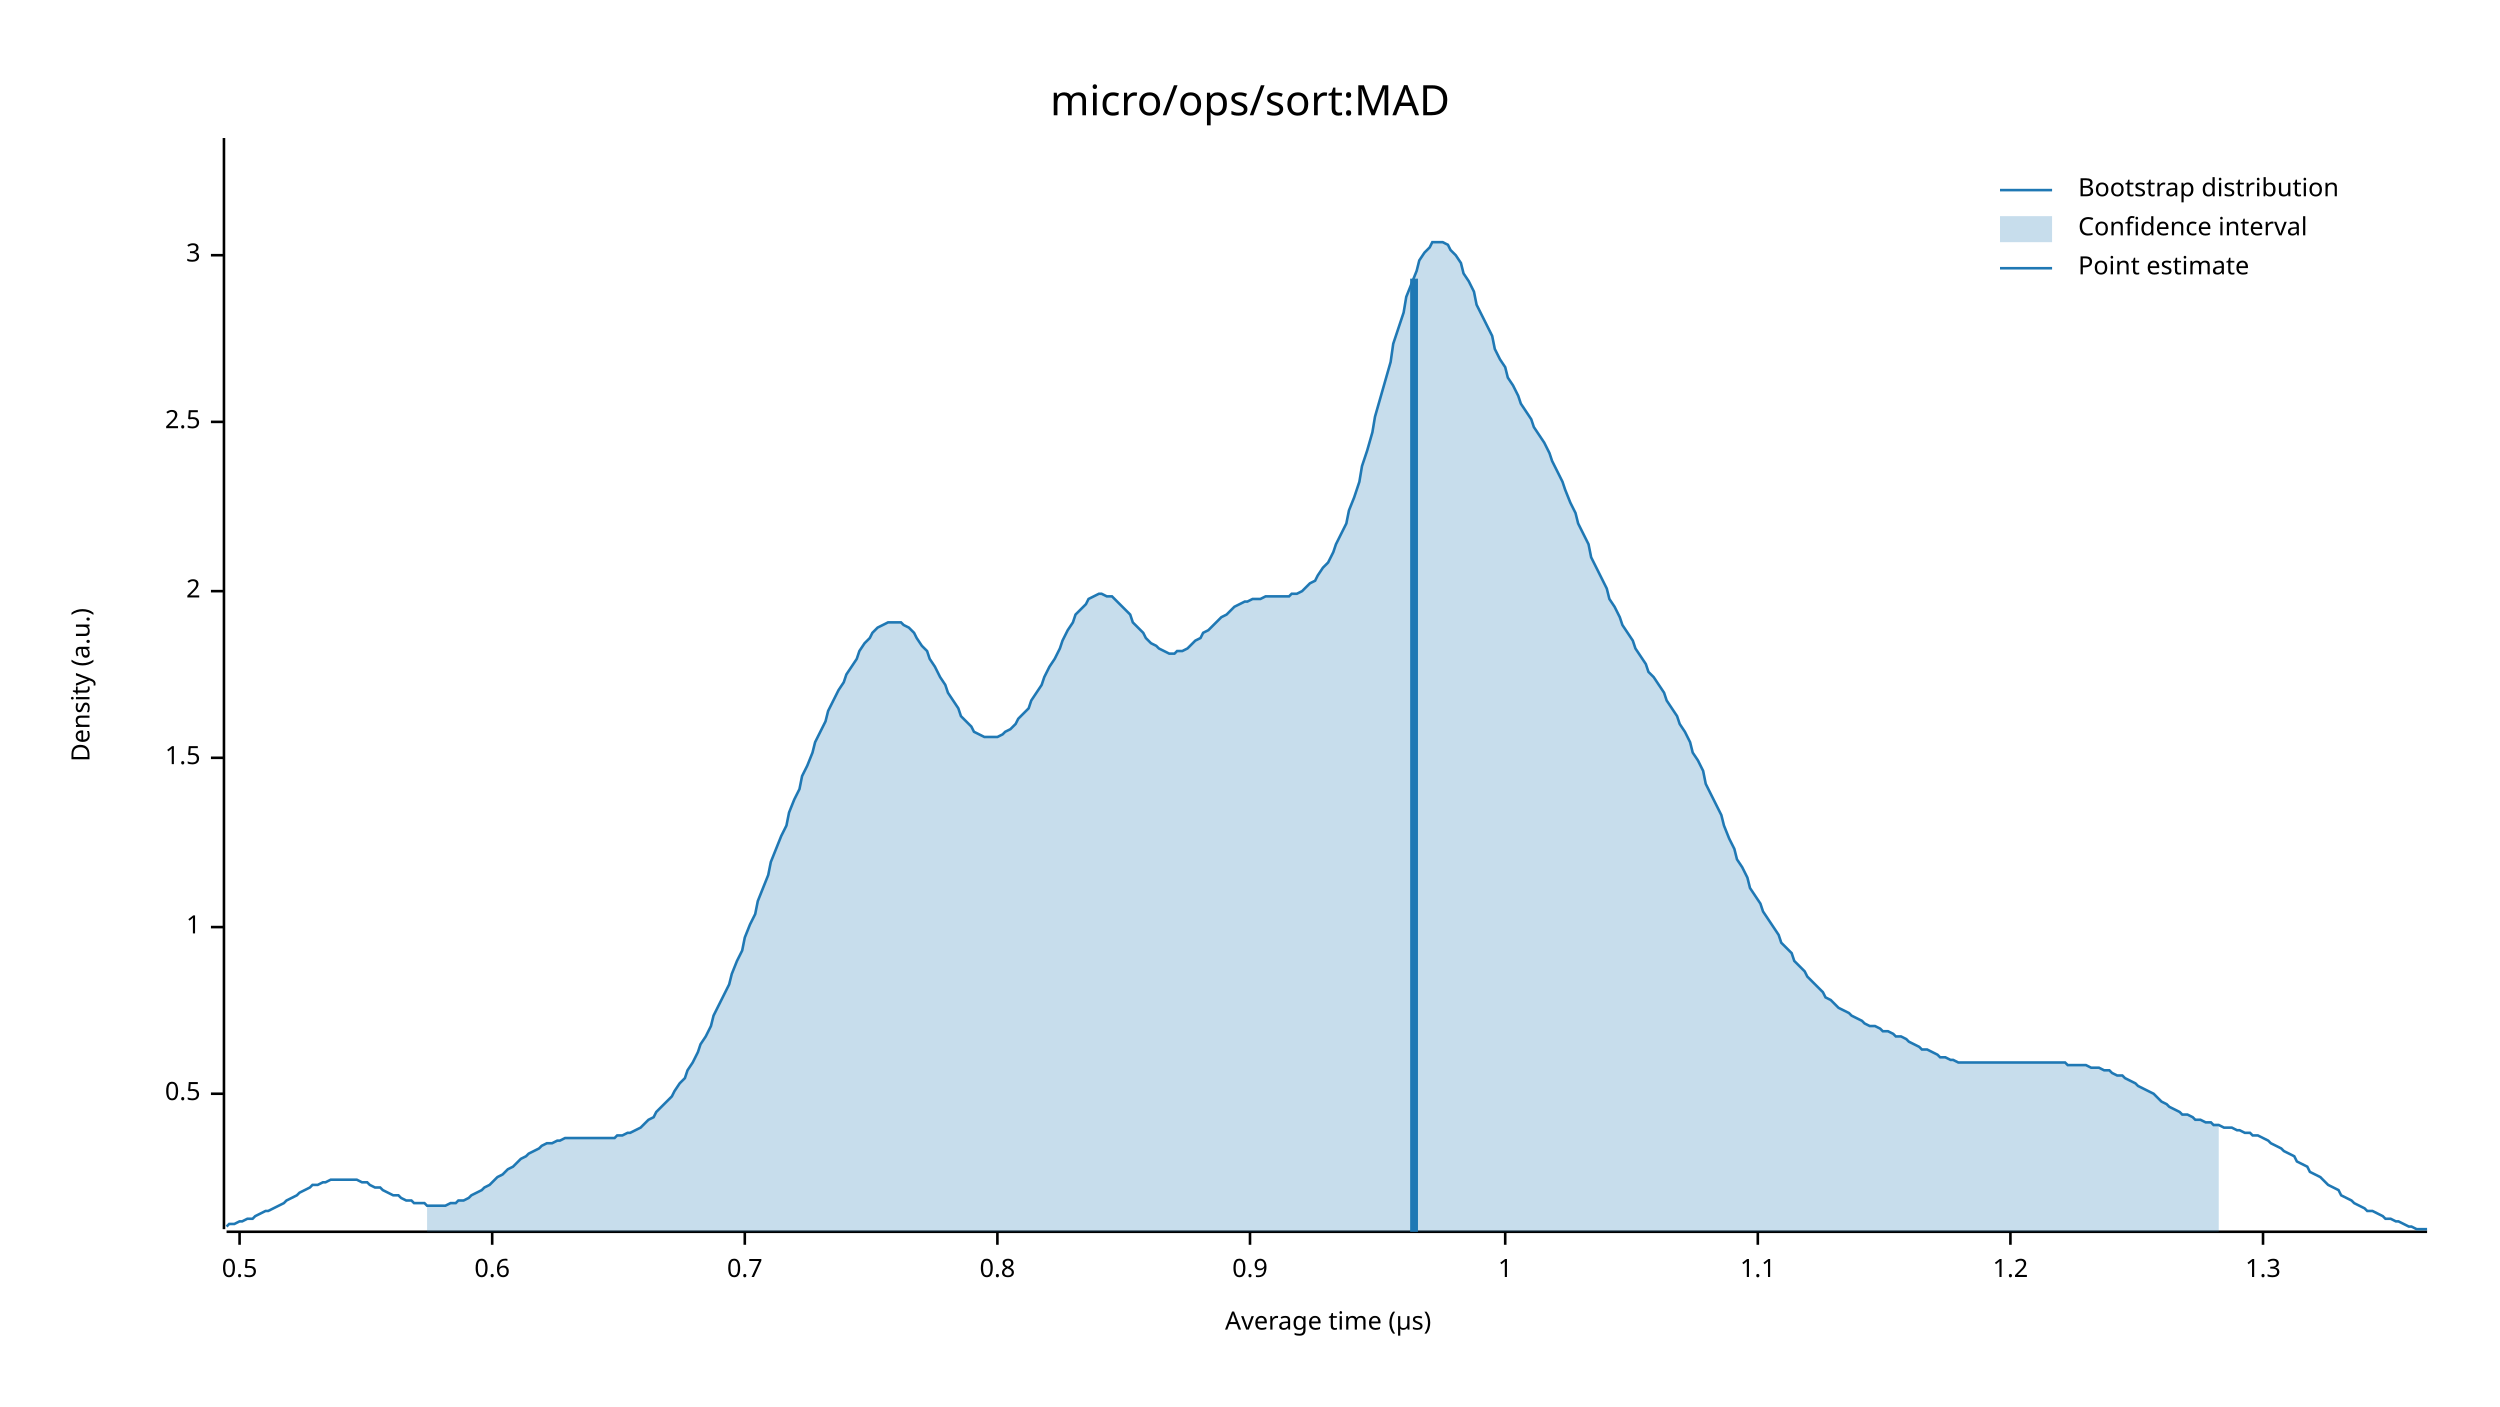
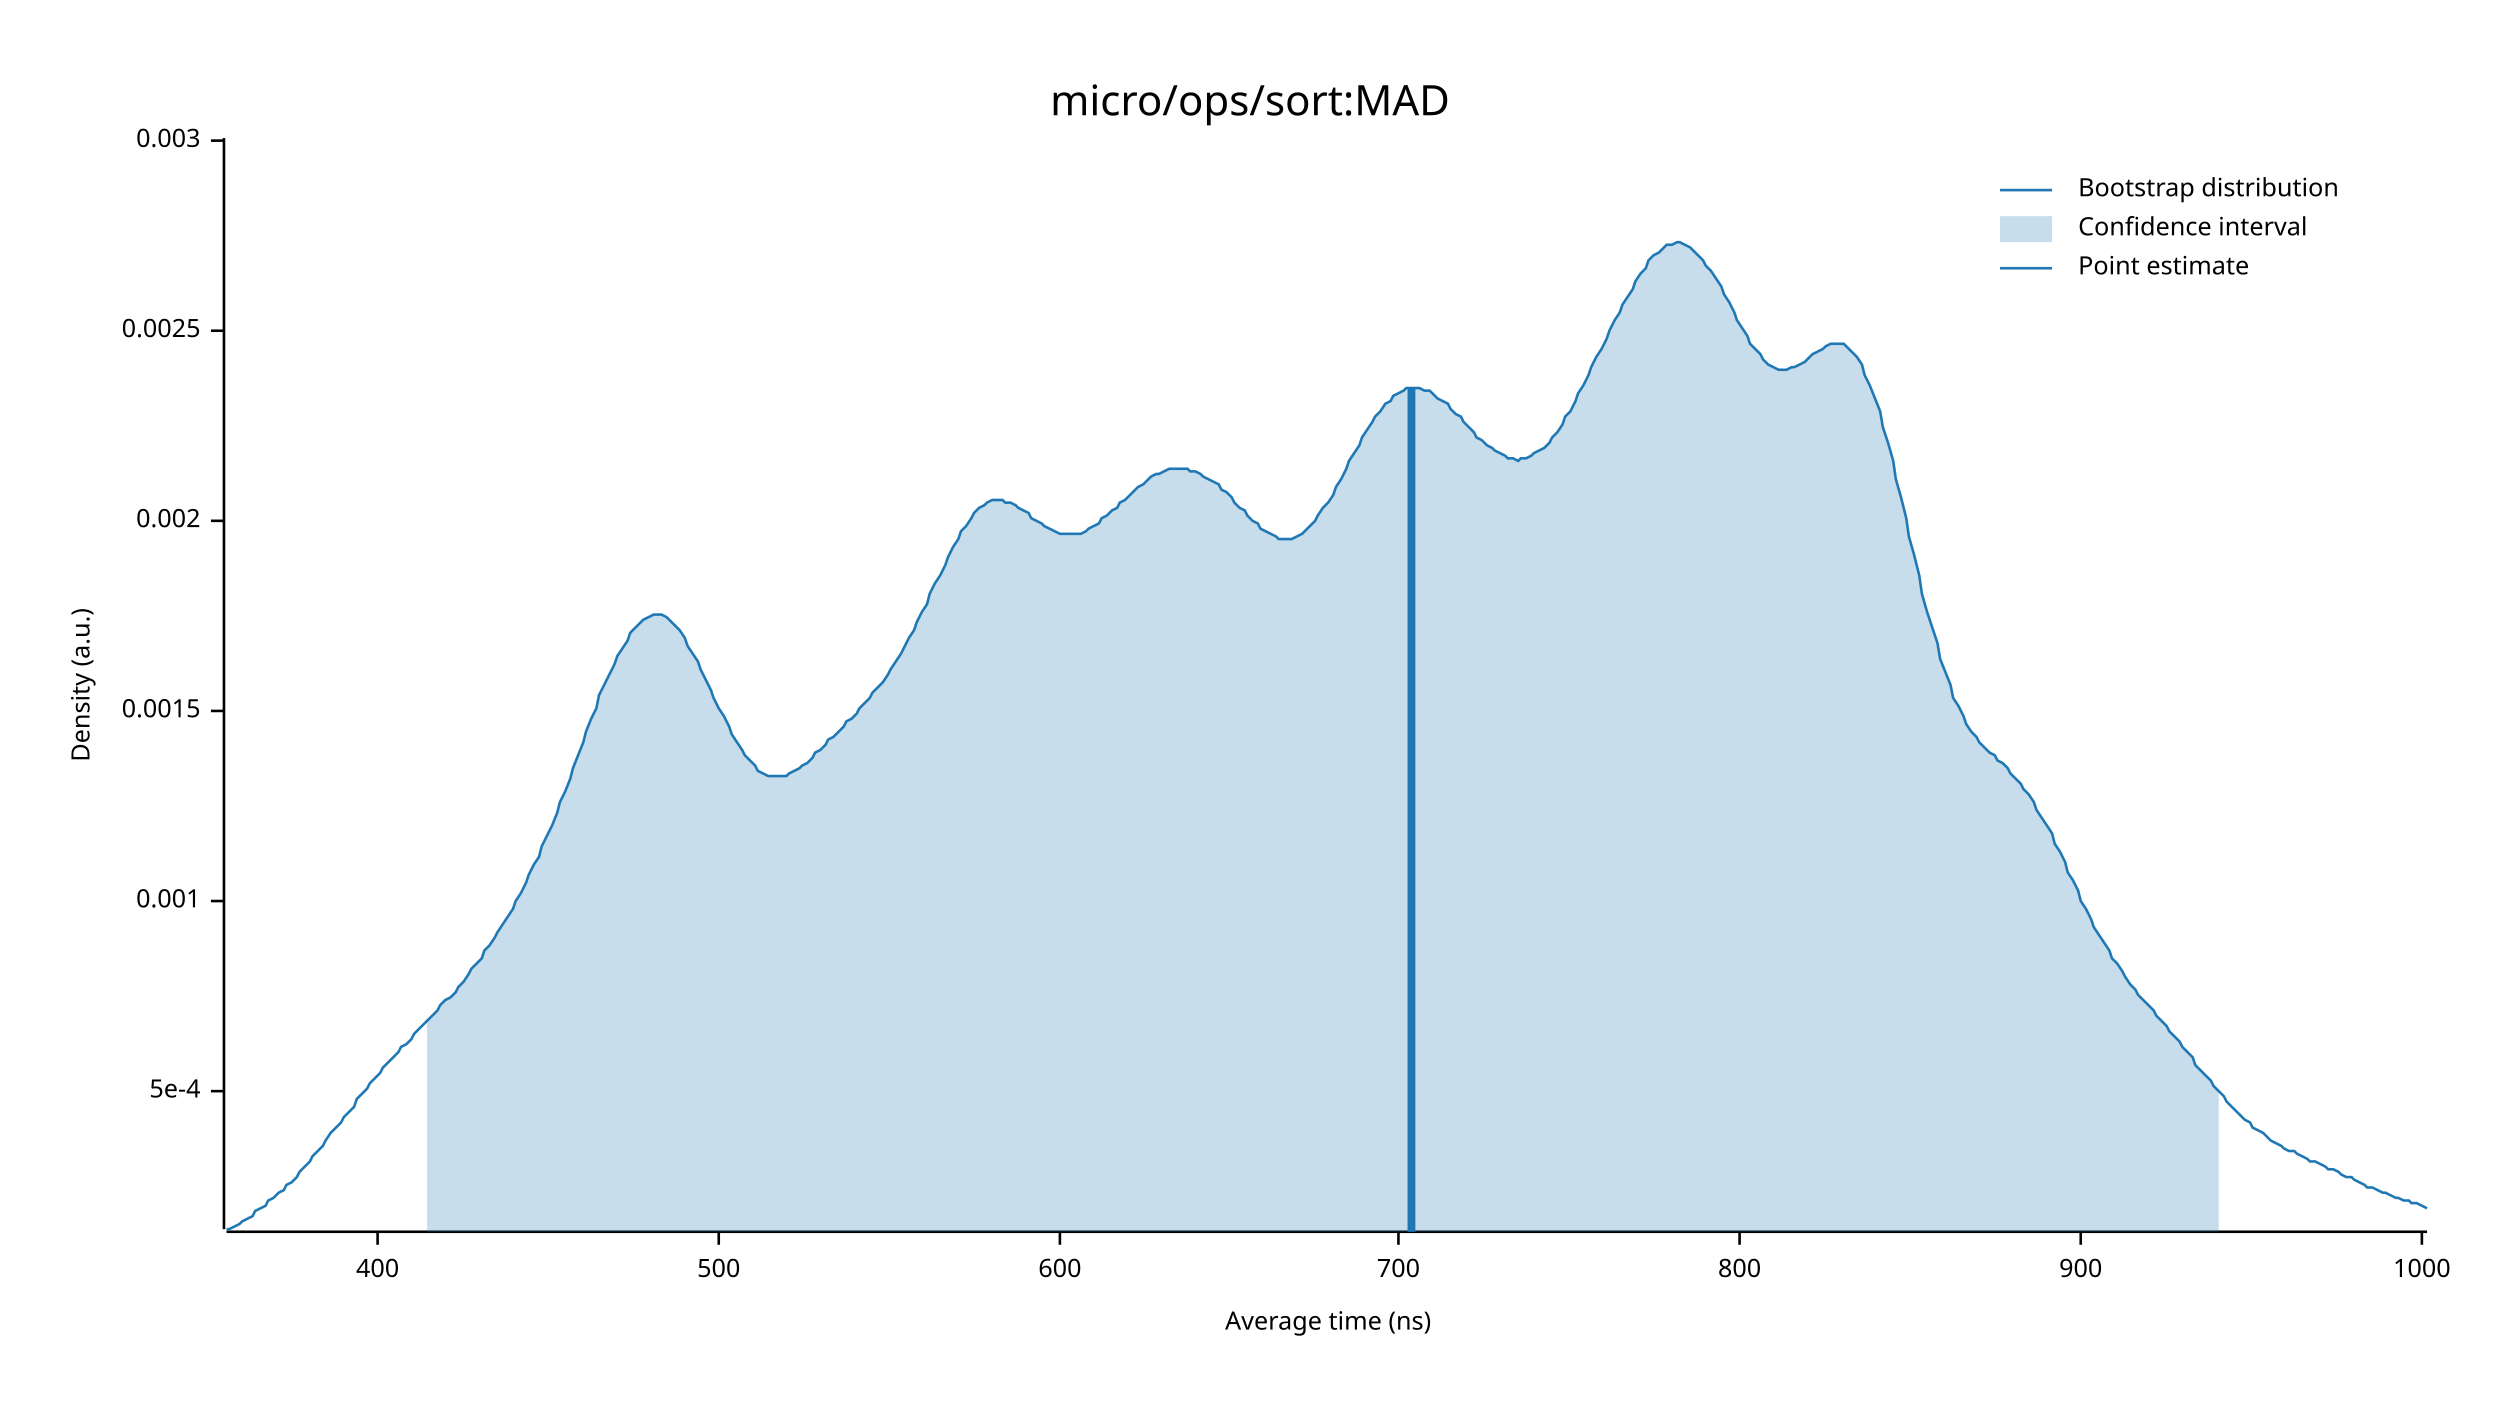
<svg xmlns="http://www.w3.org/2000/svg" width="960" height="540" viewBox="0 0 960 540">
  <text x="480" y="32" dy="0.76em" text-anchor="middle" font-family="sans-serif" font-size="16.129" opacity="1" fill="#000000">
micro/ops/sort:MAD
</text>
  <text x="27" y="263" dy="0.76em" text-anchor="middle" font-family="sans-serif" font-size="9.677" opacity="1" fill="#000000" transform="rotate(270, 27, 263)">
Density (a.u.)
</text>
  <text x="510" y="513" dy="-0.5ex" text-anchor="middle" font-family="sans-serif" font-size="9.677" opacity="1" fill="#000000">
- Average time (µs)
+ Average time (ns)
</text>
  <polyline fill="none" opacity="1" stroke="#000000" stroke-width="1" points="86,53 86,472 " />
-   <text x="77" y="420" dy="0.5ex" text-anchor="end" font-family="sans-serif" font-size="9.677" opacity="1" fill="#000000">
- 0.5
+   <text x="77" y="419" dy="0.5ex" text-anchor="end" font-family="sans-serif" font-size="9.677" opacity="1" fill="#000000">
+ 5e-4
</text>
-   <polyline fill="none" opacity="1" stroke="#000000" stroke-width="1" points="81,420 86,420 " />
-   <text x="77" y="356" dy="0.5ex" text-anchor="end" font-family="sans-serif" font-size="9.677" opacity="1" fill="#000000">
- 1
+   <polyline fill="none" opacity="1" stroke="#000000" stroke-width="1" points="81,419 86,419 " />
+   <text x="77" y="346" dy="0.5ex" text-anchor="end" font-family="sans-serif" font-size="9.677" opacity="1" fill="#000000">
+ 0.001
</text>
-   <polyline fill="none" opacity="1" stroke="#000000" stroke-width="1" points="81,356 86,356 " />
-   <text x="77" y="291" dy="0.5ex" text-anchor="end" font-family="sans-serif" font-size="9.677" opacity="1" fill="#000000">
- 1.5
+   <polyline fill="none" opacity="1" stroke="#000000" stroke-width="1" points="81,346 86,346 " />
+   <text x="77" y="273" dy="0.5ex" text-anchor="end" font-family="sans-serif" font-size="9.677" opacity="1" fill="#000000">
+ 0.0015
</text>
-   <polyline fill="none" opacity="1" stroke="#000000" stroke-width="1" points="81,291 86,291 " />
-   <text x="77" y="227" dy="0.5ex" text-anchor="end" font-family="sans-serif" font-size="9.677" opacity="1" fill="#000000">
- 2
+   <polyline fill="none" opacity="1" stroke="#000000" stroke-width="1" points="81,273 86,273 " />
+   <text x="77" y="200" dy="0.5ex" text-anchor="end" font-family="sans-serif" font-size="9.677" opacity="1" fill="#000000">
+ 0.002
</text>
-   <polyline fill="none" opacity="1" stroke="#000000" stroke-width="1" points="81,227 86,227 " />
-   <text x="77" y="162" dy="0.5ex" text-anchor="end" font-family="sans-serif" font-size="9.677" opacity="1" fill="#000000">
- 2.5
+   <polyline fill="none" opacity="1" stroke="#000000" stroke-width="1" points="81,200 86,200 " />
+   <text x="77" y="127" dy="0.5ex" text-anchor="end" font-family="sans-serif" font-size="9.677" opacity="1" fill="#000000">
+ 0.0025
</text>
-   <polyline fill="none" opacity="1" stroke="#000000" stroke-width="1" points="81,162 86,162 " />
-   <text x="77" y="98" dy="0.5ex" text-anchor="end" font-family="sans-serif" font-size="9.677" opacity="1" fill="#000000">
- 3
+   <polyline fill="none" opacity="1" stroke="#000000" stroke-width="1" points="81,127 86,127 " />
+   <text x="77" y="54" dy="0.5ex" text-anchor="end" font-family="sans-serif" font-size="9.677" opacity="1" fill="#000000">
+ 0.003
</text>
-   <polyline fill="none" opacity="1" stroke="#000000" stroke-width="1" points="81,98 86,98 " />
+   <polyline fill="none" opacity="1" stroke="#000000" stroke-width="1" points="81,54 86,54 " />
  <polyline fill="none" opacity="1" stroke="#000000" stroke-width="1" points="87,473 932,473 " />
-   <text x="92" y="483" dy="0.76em" text-anchor="middle" font-family="sans-serif" font-size="9.677" opacity="1" fill="#000000">
- 0.5
+   <text x="145" y="483" dy="0.76em" text-anchor="middle" font-family="sans-serif" font-size="9.677" opacity="1" fill="#000000">
+ 400
</text>
-   <polyline fill="none" opacity="1" stroke="#000000" stroke-width="1" points="92,473 92,478 " />
-   <text x="189" y="483" dy="0.76em" text-anchor="middle" font-family="sans-serif" font-size="9.677" opacity="1" fill="#000000">
- 0.6
+   <polyline fill="none" opacity="1" stroke="#000000" stroke-width="1" points="145,473 145,478 " />
+   <text x="276" y="483" dy="0.76em" text-anchor="middle" font-family="sans-serif" font-size="9.677" opacity="1" fill="#000000">
+ 500
</text>
-   <polyline fill="none" opacity="1" stroke="#000000" stroke-width="1" points="189,473 189,478 " />
-   <text x="286" y="483" dy="0.76em" text-anchor="middle" font-family="sans-serif" font-size="9.677" opacity="1" fill="#000000">
- 0.7
+   <polyline fill="none" opacity="1" stroke="#000000" stroke-width="1" points="276,473 276,478 " />
+   <text x="407" y="483" dy="0.76em" text-anchor="middle" font-family="sans-serif" font-size="9.677" opacity="1" fill="#000000">
+ 600
</text>
-   <polyline fill="none" opacity="1" stroke="#000000" stroke-width="1" points="286,473 286,478 " />
-   <text x="383" y="483" dy="0.76em" text-anchor="middle" font-family="sans-serif" font-size="9.677" opacity="1" fill="#000000">
- 0.8
+   <polyline fill="none" opacity="1" stroke="#000000" stroke-width="1" points="407,473 407,478 " />
+   <text x="537" y="483" dy="0.76em" text-anchor="middle" font-family="sans-serif" font-size="9.677" opacity="1" fill="#000000">
+ 700
</text>
-   <polyline fill="none" opacity="1" stroke="#000000" stroke-width="1" points="383,473 383,478 " />
-   <text x="480" y="483" dy="0.76em" text-anchor="middle" font-family="sans-serif" font-size="9.677" opacity="1" fill="#000000">
- 0.9
+   <polyline fill="none" opacity="1" stroke="#000000" stroke-width="1" points="537,473 537,478 " />
+   <text x="668" y="483" dy="0.76em" text-anchor="middle" font-family="sans-serif" font-size="9.677" opacity="1" fill="#000000">
+ 800
</text>
-   <polyline fill="none" opacity="1" stroke="#000000" stroke-width="1" points="480,473 480,478 " />
-   <text x="578" y="483" dy="0.76em" text-anchor="middle" font-family="sans-serif" font-size="9.677" opacity="1" fill="#000000">
- 1
+   <polyline fill="none" opacity="1" stroke="#000000" stroke-width="1" points="668,473 668,478 " />
+   <text x="799" y="483" dy="0.76em" text-anchor="middle" font-family="sans-serif" font-size="9.677" opacity="1" fill="#000000">
+ 900
</text>
-   <polyline fill="none" opacity="1" stroke="#000000" stroke-width="1" points="578,473 578,478 " />
-   <text x="675" y="483" dy="0.76em" text-anchor="middle" font-family="sans-serif" font-size="9.677" opacity="1" fill="#000000">
- 1.1
+   <polyline fill="none" opacity="1" stroke="#000000" stroke-width="1" points="799,473 799,478 " />
+   <text x="930" y="483" dy="0.76em" text-anchor="middle" font-family="sans-serif" font-size="9.677" opacity="1" fill="#000000">
+ 1000
</text>
-   <polyline fill="none" opacity="1" stroke="#000000" stroke-width="1" points="675,473 675,478 " />
-   <text x="772" y="483" dy="0.76em" text-anchor="middle" font-family="sans-serif" font-size="9.677" opacity="1" fill="#000000">
- 1.2
- </text>
-   <polyline fill="none" opacity="1" stroke="#000000" stroke-width="1" points="772,473 772,478 " />
-   <text x="869" y="483" dy="0.76em" text-anchor="middle" font-family="sans-serif" font-size="9.677" opacity="1" fill="#000000">
- 1.3
- </text>
-   <polyline fill="none" opacity="1" stroke="#000000" stroke-width="1" points="869,473 869,478 " />
-   <polyline fill="none" opacity="1" stroke="#1F78B4" stroke-width="1" points="87,471 88,470 90,470 92,469 93,469 95,468 97,468 98,467 100,466 102,465 103,465 105,464 107,463 109,462 110,461 112,460 114,459 115,458 117,457 119,456 120,455 122,455 124,454 125,454 127,453 129,453 131,453 132,453 134,453 136,453 137,453 139,454 141,454 142,455 144,456 146,456 147,457 149,458 151,459 153,459 154,460 156,461 158,461 159,462 161,462 163,462 164,463 166,463 168,463 169,463 171,463 173,462 175,462 176,461 178,461 180,460 181,459 183,458 185,457 186,456 188,455 190,453 191,452 193,451 195,449 197,448 198,447 200,445 202,444 203,443 205,442 207,441 208,440 210,439 212,439 214,438 215,438 217,437 219,437 220,437 222,437 224,437 225,437 227,437 229,437 230,437 232,437 234,437 236,437 237,436 239,436 241,435 242,435 244,434 246,433 247,432 249,430 251,429 252,427 254,425 256,423 258,421 259,419 261,416 263,414 264,411 266,408 268,404 269,401 271,398 273,394 274,390 276,386 278,382 280,378 281,374 283,369 285,365 286,360 288,355 290,351 291,346 293,341 295,336 296,331 298,326 300,321 302,317 303,312 305,307 307,303 308,298 310,294 312,289 313,285 315,281 317,277 318,273 320,269 322,265 324,262 325,259 327,256 329,253 330,250 332,247 334,245 335,243 337,241 339,240 341,239 342,239 344,239 346,239 347,240 349,241 351,243 352,245 354,248 356,250 357,253 359,256 361,260 363,263 364,266 366,269 368,272 369,275 371,277 373,279 374,281 376,282 378,283 379,283 381,283 383,283 385,282 386,281 388,280 390,278 391,276 393,274 395,272 396,269 398,266 400,263 401,260 403,256 405,253 407,249 408,246 410,242 412,239 413,236 415,234 417,232 418,230 420,229 422,228 423,228 425,229 427,229 429,231 430,232 432,234 434,236 435,239 437,241 439,243 440,245 442,247 444,248 445,249 447,250 449,251 451,251 452,250 454,250 456,249 457,248 459,246 461,245 462,243 464,242 466,240 468,238 469,237 471,236 473,234 474,233 476,232 478,231 479,231 481,230 483,230 484,230 486,229 488,229 490,229 491,229 493,229 495,229 496,228 498,228 500,227 501,226 503,224 505,223 506,221 508,218 510,216 512,212 513,209 515,205 517,201 518,196 520,191 522,185 523,179 525,173 527,166 528,160 530,153 532,146 534,139 535,132 537,126 539,120 540,114 542,109 544,104 545,100 547,97 549,95 550,93 552,93 554,93 556,94 557,96 559,98 561,101 562,105 564,108 566,112 567,117 569,121 571,125 573,129 574,134 576,138 578,141 579,145 581,148 583,152 584,155 586,158 588,161 589,164 591,167 593,170 595,174 596,177 598,181 600,185 601,188 603,193 605,197 606,201 608,205 610,209 611,214 613,218 615,222 617,226 618,230 620,233 622,237 623,240 625,243 627,246 628,249 630,252 632,255 633,258 635,260 637,263 639,266 640,269 642,272 644,275 645,278 647,281 649,285 650,289 652,292 654,296 655,301 657,305 659,309 661,313 662,317 664,322 666,326 667,330 669,333 671,337 672,341 674,344 676,347 677,350 679,353 681,356 683,359 684,362 686,364 688,366 689,369 691,371 693,373 694,375 696,377 698,379 700,381 701,383 703,384 705,386 706,387 708,388 710,389 711,390 713,391 715,392 716,393 718,394 720,394 722,395 723,396 725,396 727,397 728,398 730,398 732,399 733,400 735,401 737,402 738,403 740,403 742,404 744,405 745,406 747,406 749,407 750,407 752,408 754,408 755,408 757,408 759,408 760,408 762,408 764,408 766,408 767,408 769,408 771,408 772,408 774,408 776,408 777,408 779,408 781,408 782,408 784,408 786,408 788,408 789,408 791,408 793,408 794,409 796,409 798,409 799,409 801,409 803,410 804,410 806,410 808,411 810,411 811,412 813,413 815,413 816,414 818,415 820,416 821,417 823,418 825,419 827,420 828,421 830,423 832,424 833,425 835,426 837,427 838,428 840,428 842,429 843,430 845,430 847,431 849,431 850,432 852,432 854,433 855,433 857,433 859,434 860,434 862,435 864,435 865,436 867,436 869,437 871,438 872,439 874,440 876,441 877,442 879,443 881,444 882,446 884,447 886,448 887,450 889,451 891,452 893,454 894,455 896,456 898,457 899,459 901,460 903,461 904,462 906,463 908,464 909,465 911,465 913,466 915,467 916,468 918,468 920,469 921,469 923,470 925,471 926,471 928,472 930,472 932,472 " />
-   <polygon opacity="0.25" fill="#1F78B4" points="164,463 166,463 168,463 169,463 171,463 173,462 175,462 176,461 178,461 180,460 181,459 183,458 185,457 186,456 188,455 190,453 191,452 193,451 195,449 197,448 198,447 200,445 202,444 203,443 205,442 207,441 208,440 210,439 212,439 214,438 215,438 217,437 219,437 220,437 222,437 224,437 225,437 227,437 229,437 230,437 232,437 234,437 236,437 237,436 239,436 241,435 242,435 244,434 246,433 247,432 249,430 251,429 252,427 254,425 256,423 258,421 259,419 261,416 263,414 264,411 266,408 268,404 269,401 271,398 273,394 274,390 276,386 278,382 280,378 281,374 283,369 285,365 286,360 288,355 290,351 291,346 293,341 295,336 296,331 298,326 300,321 302,317 303,312 305,307 307,303 308,298 310,294 312,289 313,285 315,281 317,277 318,273 320,269 322,265 324,262 325,259 327,256 329,253 330,250 332,247 334,245 335,243 337,241 339,240 341,239 342,239 344,239 346,239 347,240 349,241 351,243 352,245 354,248 356,250 357,253 359,256 361,260 363,263 364,266 366,269 368,272 369,275 371,277 373,279 374,281 376,282 378,283 379,283 381,283 383,283 385,282 386,281 388,280 390,278 391,276 393,274 395,272 396,269 398,266 400,263 401,260 403,256 405,253 407,249 408,246 410,242 412,239 413,236 415,234 417,232 418,230 420,229 422,228 423,228 425,229 427,229 429,231 430,232 432,234 434,236 435,239 437,241 439,243 440,245 442,247 444,248 445,249 447,250 449,251 451,251 452,250 454,250 456,249 457,248 459,246 461,245 462,243 464,242 466,240 468,238 469,237 471,236 473,234 474,233 476,232 478,231 479,231 481,230 483,230 484,230 486,229 488,229 490,229 491,229 493,229 495,229 496,228 498,228 500,227 501,226 503,224 505,223 506,221 508,218 510,216 512,212 513,209 515,205 517,201 518,196 520,191 522,185 523,179 525,173 527,166 528,160 530,153 532,146 534,139 535,132 537,126 539,120 540,114 542,109 544,104 545,100 547,97 549,95 550,93 552,93 554,93 556,94 557,96 559,98 561,101 562,105 564,108 566,112 567,117 569,121 571,125 573,129 574,134 576,138 578,141 579,145 581,148 583,152 584,155 586,158 588,161 589,164 591,167 593,170 595,174 596,177 598,181 600,185 601,188 603,193 605,197 606,201 608,205 610,209 611,214 613,218 615,222 617,226 618,230 620,233 622,237 623,240 625,243 627,246 628,249 630,252 632,255 633,258 635,260 637,263 639,266 640,269 642,272 644,275 645,278 647,281 649,285 650,289 652,292 654,296 655,301 657,305 659,309 661,313 662,317 664,322 666,326 667,330 669,333 671,337 672,341 674,344 676,347 677,350 679,353 681,356 683,359 684,362 686,364 688,366 689,369 691,371 693,373 694,375 696,377 698,379 700,381 701,383 703,384 705,386 706,387 708,388 710,389 711,390 713,391 715,392 716,393 718,394 720,394 722,395 723,396 725,396 727,397 728,398 730,398 732,399 733,400 735,401 737,402 738,403 740,403 742,404 744,405 745,406 747,406 749,407 750,407 752,408 754,408 755,408 757,408 759,408 760,408 762,408 764,408 766,408 767,408 769,408 771,408 772,408 774,408 776,408 777,408 779,408 781,408 782,408 784,408 786,408 788,408 789,408 791,408 793,408 794,409 796,409 798,409 799,409 801,409 803,410 804,410 806,410 808,411 810,411 811,412 813,413 815,413 816,414 818,415 820,416 821,417 823,418 825,419 827,420 828,421 830,423 832,424 833,425 835,426 837,427 838,428 840,428 842,429 843,430 845,430 847,431 849,431 850,432 852,432 852,473 164,473 " />
-   <polyline fill="none" opacity="1" stroke="#1F78B4" stroke-width="3" points="543,473 543,107 " />
+   <polyline fill="none" opacity="1" stroke="#000000" stroke-width="1" points="930,473 930,478 " />
+   <polyline fill="none" opacity="1" stroke="#1F78B4" stroke-width="1" points="87,472 88,472 90,471 92,470 93,469 95,468 97,467 98,465 100,464 102,463 103,461 105,460 107,458 109,457 110,455 112,454 114,452 115,450 117,448 119,446 120,444 122,442 124,440 125,438 127,435 129,433 131,431 132,429 134,427 136,425 137,422 139,420 141,418 142,416 144,414 146,412 147,410 149,408 151,406 153,404 154,402 156,401 158,399 159,397 161,395 163,393 164,392 166,390 168,388 169,386 171,384 173,383 175,381 176,379 178,377 180,374 181,372 183,370 185,368 186,365 188,363 190,360 191,358 193,355 195,352 197,349 198,346 200,343 202,339 203,336 205,332 207,329 208,325 210,321 212,317 214,312 215,308 217,304 219,299 220,295 222,290 224,285 225,281 227,276 229,272 230,267 232,263 234,259 236,255 237,252 239,249 241,246 242,243 244,241 246,239 247,238 249,237 251,236 252,236 254,236 256,237 258,239 259,240 261,242 263,245 264,248 266,251 268,254 269,257 271,261 273,265 274,268 276,272 278,275 280,279 281,282 283,285 285,288 286,290 288,292 290,294 291,296 293,297 295,298 296,298 298,298 300,298 302,298 303,297 305,296 307,295 308,294 310,293 312,291 313,289 315,288 317,286 318,284 320,283 322,281 324,279 325,277 327,276 329,274 330,272 332,270 334,268 335,266 337,264 339,262 341,259 342,257 344,254 346,251 347,249 349,245 351,242 352,239 354,235 356,232 357,228 359,224 361,221 363,217 364,214 366,210 368,207 369,204 371,202 373,199 374,197 376,195 378,194 379,193 381,192 383,192 385,192 386,193 388,193 390,194 391,195 393,196 395,197 396,199 398,200 400,201 401,202 403,203 405,204 407,205 408,205 410,205 412,205 413,205 415,205 417,204 418,203 420,202 422,201 423,199 425,198 427,196 429,195 430,193 432,192 434,190 435,189 437,187 439,186 440,185 442,183 444,182 445,182 447,181 449,180 451,180 452,180 454,180 456,180 457,181 459,181 461,182 462,183 464,184 466,185 468,186 469,188 471,189 473,191 474,193 476,195 478,196 479,198 481,200 483,201 484,203 486,204 488,205 490,206 491,207 493,207 495,207 496,207 498,206 500,205 501,204 503,202 505,200 506,198 508,195 510,193 512,190 513,187 515,184 517,180 518,177 520,174 522,171 523,168 525,165 527,162 528,160 530,158 532,155 534,154 535,152 537,151 539,150 540,149 542,149 544,149 545,149 547,150 549,150 550,151 552,153 554,154 556,155 557,157 559,159 561,160 562,162 564,164 566,166 567,168 569,169 571,171 573,172 574,173 576,174 578,175 579,176 581,176 583,177 584,176 586,176 588,175 589,174 591,173 593,172 595,170 596,168 598,166 600,163 601,160 603,158 605,154 606,151 608,148 610,144 611,141 613,137 615,134 617,130 618,127 620,123 622,120 623,117 625,114 627,111 628,108 630,105 632,103 633,100 635,98 637,97 639,95 640,94 642,94 644,93 645,93 647,94 649,95 650,96 652,98 654,100 655,102 657,104 659,107 661,110 662,113 664,116 666,120 667,123 669,126 671,129 672,132 674,134 676,136 677,138 679,140 681,141 683,142 684,142 686,142 688,141 689,141 691,140 693,139 694,138 696,136 698,135 700,134 701,133 703,132 705,132 706,132 708,132 710,134 711,135 713,137 715,140 716,144 718,148 720,153 722,158 723,164 725,170 727,177 728,184 730,191 732,199 733,206 735,213 737,221 738,228 740,235 742,241 744,247 745,253 747,258 749,263 750,268 752,271 754,275 755,278 757,281 759,283 760,285 762,287 764,289 766,290 767,292 769,293 771,295 772,297 774,299 776,301 777,303 779,305 781,308 782,311 784,314 786,317 788,320 789,324 791,327 793,331 794,335 796,338 798,342 799,346 801,349 803,353 804,356 806,359 808,362 810,365 811,368 813,370 815,373 816,375 818,378 820,380 821,382 823,384 825,386 827,388 828,390 830,392 832,394 833,396 835,398 837,400 838,402 840,404 842,406 843,409 845,411 847,413 849,415 850,417 852,419 854,421 855,423 857,425 859,427 860,428 862,430 864,431 865,433 867,434 869,435 871,437 872,438 874,439 876,440 877,441 879,442 881,442 882,443 884,444 886,445 887,446 889,446 891,447 893,448 894,449 896,449 898,450 899,451 901,452 903,452 904,453 906,454 908,455 909,456 911,456 913,457 915,458 916,458 918,459 920,460 921,460 923,461 925,461 926,462 928,462 930,463 932,464 " />
+   <polygon opacity="0.25" fill="#1F78B4" points="164,392 166,390 168,388 169,386 171,384 173,383 175,381 176,379 178,377 180,374 181,372 183,370 185,368 186,365 188,363 190,360 191,358 193,355 195,352 197,349 198,346 200,343 202,339 203,336 205,332 207,329 208,325 210,321 212,317 214,312 215,308 217,304 219,299 220,295 222,290 224,285 225,281 227,276 229,272 230,267 232,263 234,259 236,255 237,252 239,249 241,246 242,243 244,241 246,239 247,238 249,237 251,236 252,236 254,236 256,237 258,239 259,240 261,242 263,245 264,248 266,251 268,254 269,257 271,261 273,265 274,268 276,272 278,275 280,279 281,282 283,285 285,288 286,290 288,292 290,294 291,296 293,297 295,298 296,298 298,298 300,298 302,298 303,297 305,296 307,295 308,294 310,293 312,291 313,289 315,288 317,286 318,284 320,283 322,281 324,279 325,277 327,276 329,274 330,272 332,270 334,268 335,266 337,264 339,262 341,259 342,257 344,254 346,251 347,249 349,245 351,242 352,239 354,235 356,232 357,228 359,224 361,221 363,217 364,214 366,210 368,207 369,204 371,202 373,199 374,197 376,195 378,194 379,193 381,192 383,192 385,192 386,193 388,193 390,194 391,195 393,196 395,197 396,199 398,200 400,201 401,202 403,203 405,204 407,205 408,205 410,205 412,205 413,205 415,205 417,204 418,203 420,202 422,201 423,199 425,198 427,196 429,195 430,193 432,192 434,190 435,189 437,187 439,186 440,185 442,183 444,182 445,182 447,181 449,180 451,180 452,180 454,180 456,180 457,181 459,181 461,182 462,183 464,184 466,185 468,186 469,188 471,189 473,191 474,193 476,195 478,196 479,198 481,200 483,201 484,203 486,204 488,205 490,206 491,207 493,207 495,207 496,207 498,206 500,205 501,204 503,202 505,200 506,198 508,195 510,193 512,190 513,187 515,184 517,180 518,177 520,174 522,171 523,168 525,165 527,162 528,160 530,158 532,155 534,154 535,152 537,151 539,150 540,149 542,149 544,149 545,149 547,150 549,150 550,151 552,153 554,154 556,155 557,157 559,159 561,160 562,162 564,164 566,166 567,168 569,169 571,171 573,172 574,173 576,174 578,175 579,176 581,176 583,177 584,176 586,176 588,175 589,174 591,173 593,172 595,170 596,168 598,166 600,163 601,160 603,158 605,154 606,151 608,148 610,144 611,141 613,137 615,134 617,130 618,127 620,123 622,120 623,117 625,114 627,111 628,108 630,105 632,103 633,100 635,98 637,97 639,95 640,94 642,94 644,93 645,93 647,94 649,95 650,96 652,98 654,100 655,102 657,104 659,107 661,110 662,113 664,116 666,120 667,123 669,126 671,129 672,132 674,134 676,136 677,138 679,140 681,141 683,142 684,142 686,142 688,141 689,141 691,140 693,139 694,138 696,136 698,135 700,134 701,133 703,132 705,132 706,132 708,132 710,134 711,135 713,137 715,140 716,144 718,148 720,153 722,158 723,164 725,170 727,177 728,184 730,191 732,199 733,206 735,213 737,221 738,228 740,235 742,241 744,247 745,253 747,258 749,263 750,268 752,271 754,275 755,278 757,281 759,283 760,285 762,287 764,289 766,290 767,292 769,293 771,295 772,297 774,299 776,301 777,303 779,305 781,308 782,311 784,314 786,317 788,320 789,324 791,327 793,331 794,335 796,338 798,342 799,346 801,349 803,353 804,356 806,359 808,362 810,365 811,368 813,370 815,373 816,375 818,378 820,380 821,382 823,384 825,386 827,388 828,390 830,392 832,394 833,396 835,398 837,400 838,402 840,404 842,406 843,409 845,411 847,413 849,415 850,417 852,419 852,473 164,473 " />
+   <polyline fill="none" opacity="1" stroke="#1F78B4" stroke-width="3" points="542,473 542,149 " />
  <text x="798" y="68" dy="0.76em" text-anchor="start" font-family="sans-serif" font-size="9.677" opacity="1" fill="#000000">
Bootstrap distribution
</text>
  <text x="798" y="83" dy="0.76em" text-anchor="start" font-family="sans-serif" font-size="9.677" opacity="1" fill="#000000">
Confidence interval
</text>
  <text x="798" y="98" dy="0.76em" text-anchor="start" font-family="sans-serif" font-size="9.677" opacity="1" fill="#000000">
Point estimate
</text>
  <polyline fill="none" opacity="1" stroke="#1F78B4" stroke-width="1" points="768,73 788,73 " />
  <rect x="768" y="83" width="20" height="10" opacity="0.25" fill="#1F78B4" stroke="none" />
  <polyline fill="none" opacity="1" stroke="#1F78B4" stroke-width="1" points="768,103 788,103 " />
</svg>
